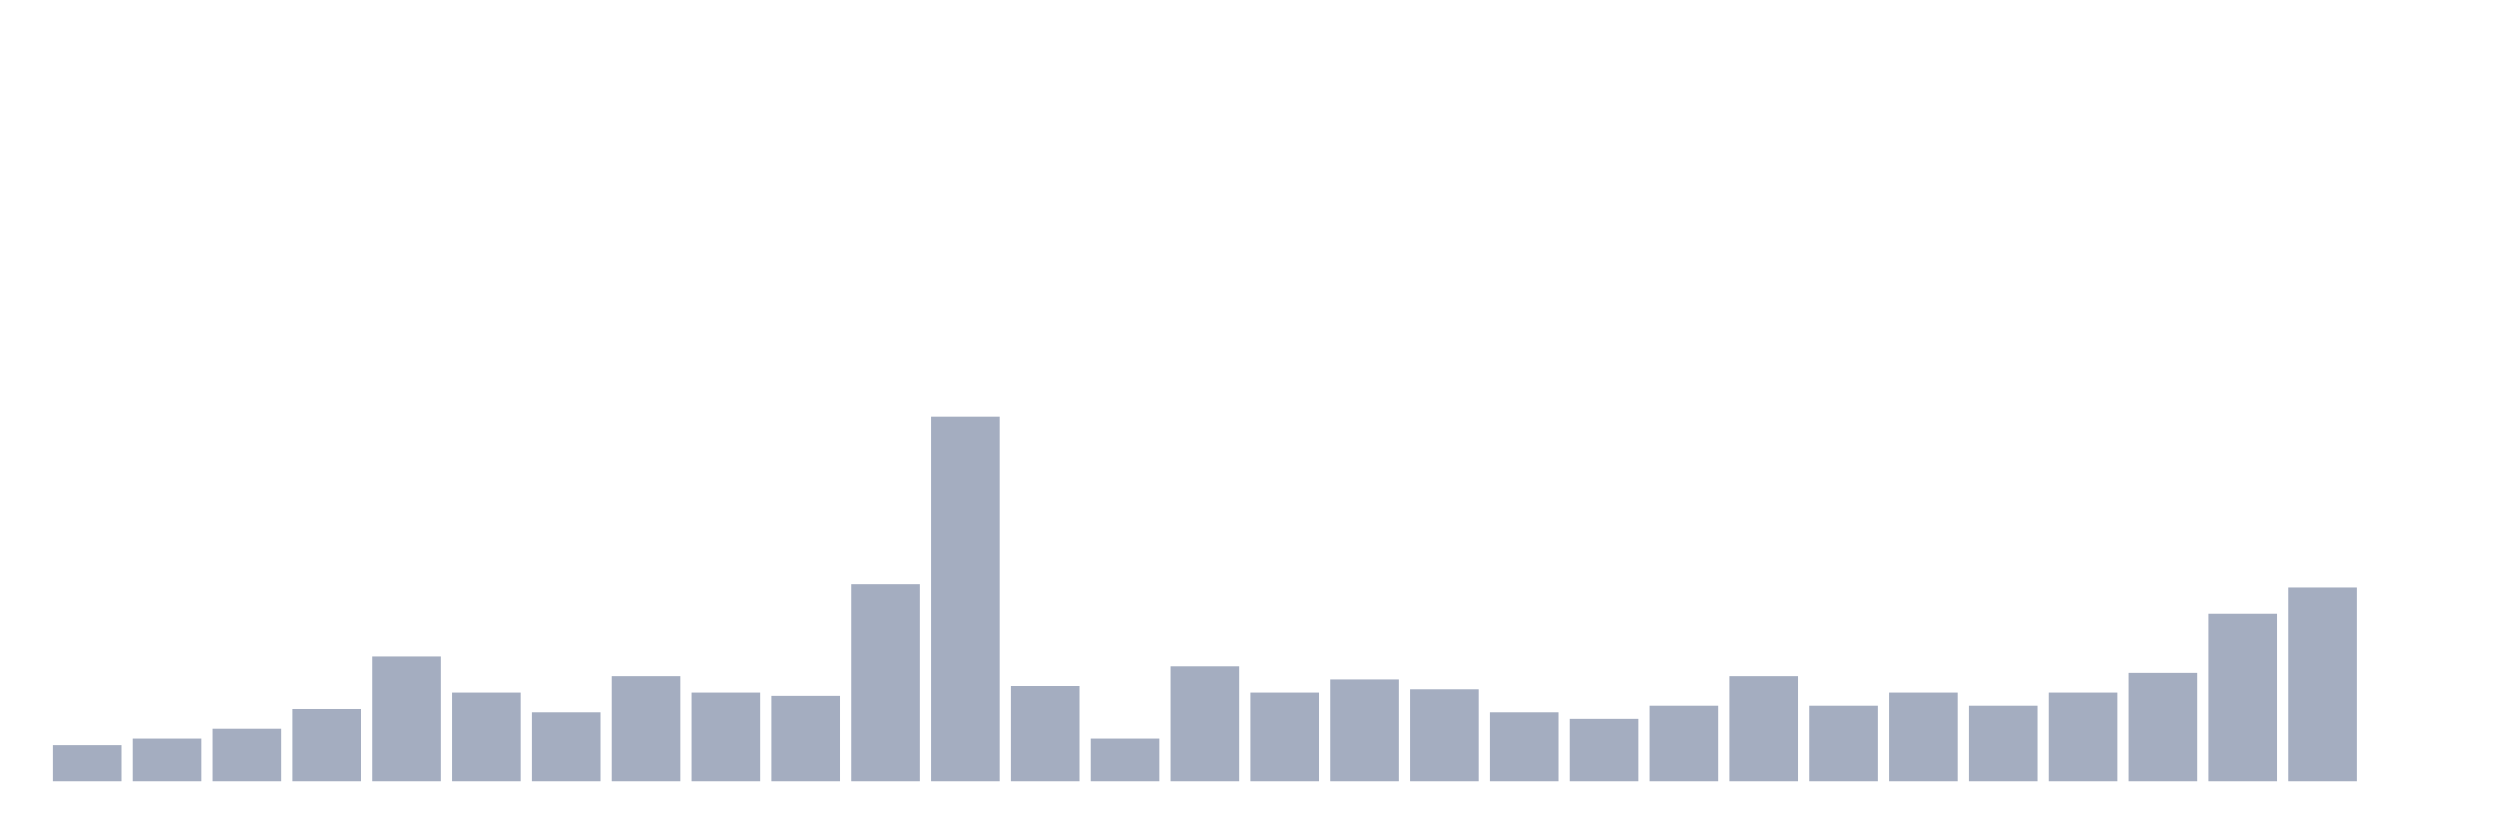
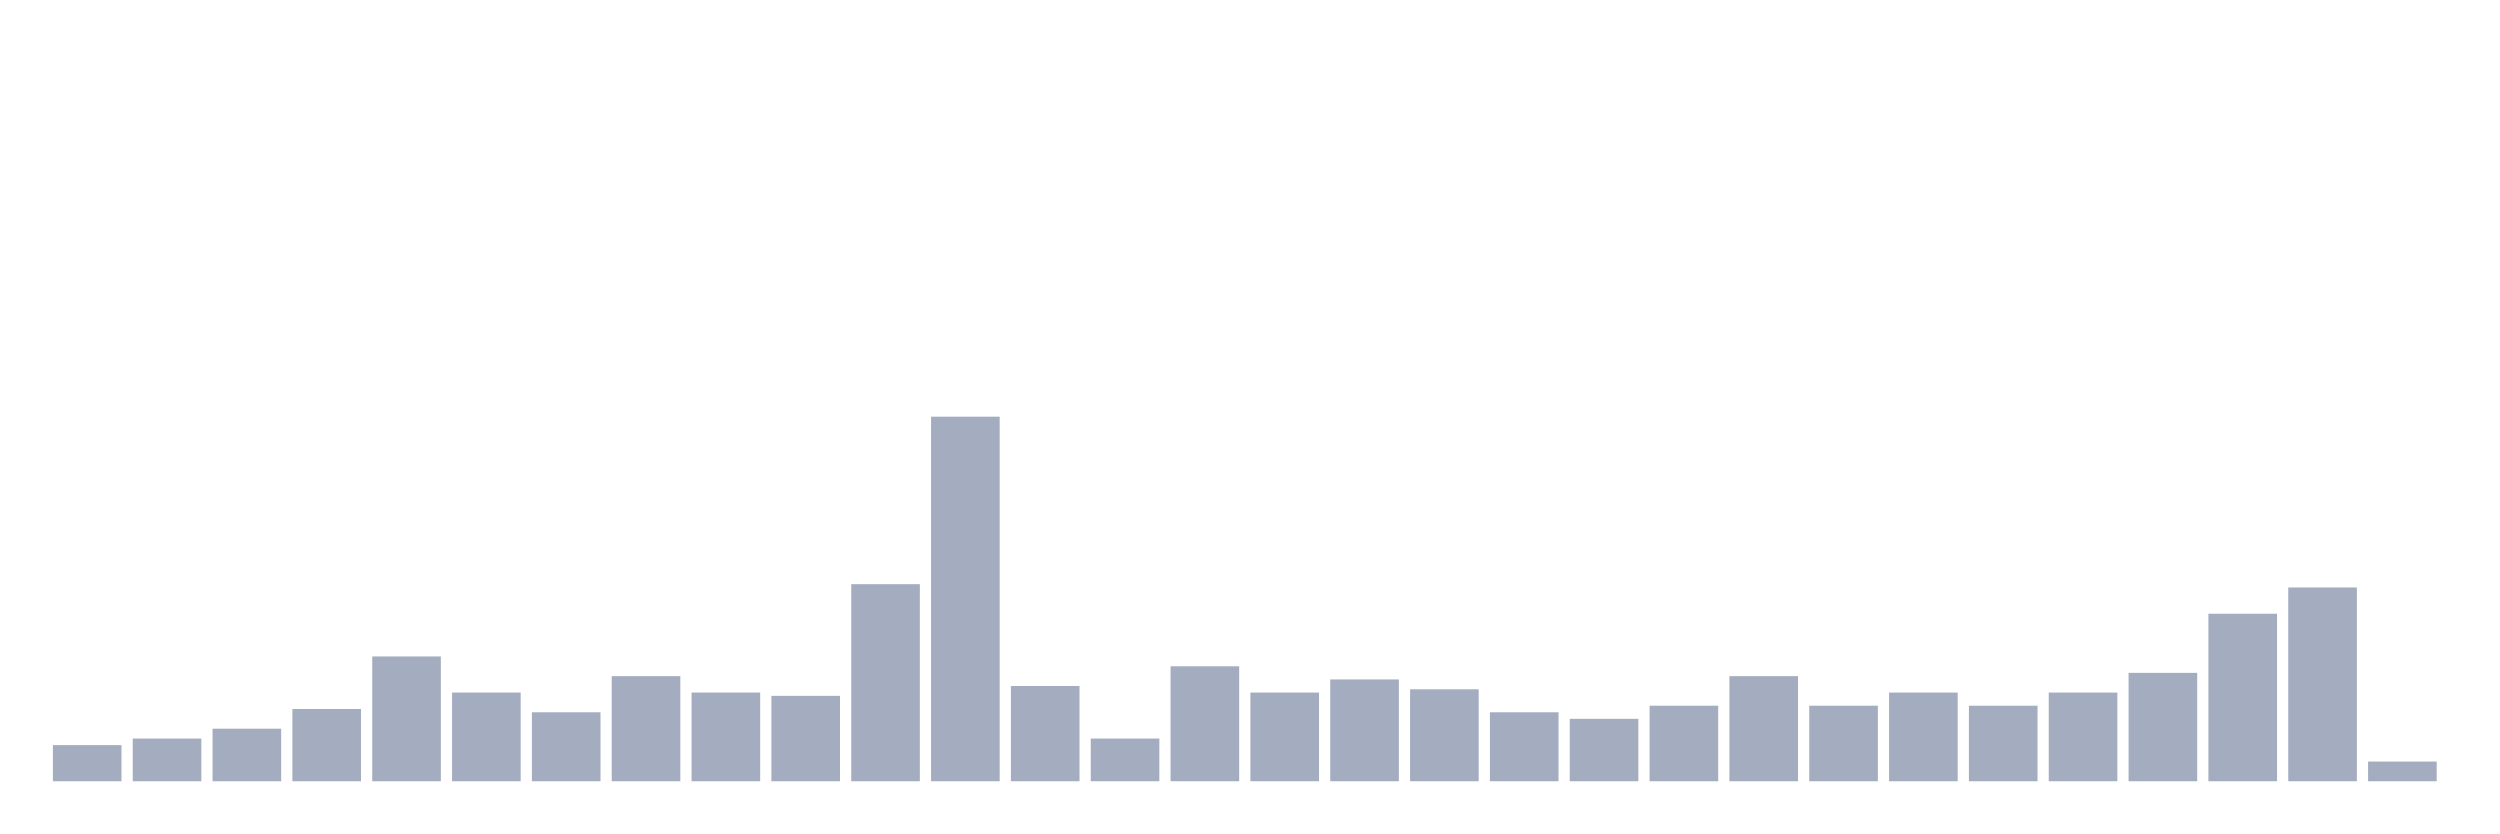
<svg xmlns="http://www.w3.org/2000/svg" viewBox="0 0 480 160">
  <g transform="translate(10,10)">
    <rect class="bar" x="0.153" width="13.175" y="133.063" height="6.937" fill="rgb(164,173,192)" />
    <rect class="bar" x="15.482" width="13.175" y="131.802" height="8.198" fill="rgb(164,173,192)" />
    <rect class="bar" x="30.81" width="13.175" y="129.91" height="10.09" fill="rgb(164,173,192)" />
    <rect class="bar" x="46.138" width="13.175" y="126.126" height="13.874" fill="rgb(164,173,192)" />
    <rect class="bar" x="61.466" width="13.175" y="116.036" height="23.964" fill="rgb(164,173,192)" />
    <rect class="bar" x="76.794" width="13.175" y="122.973" height="17.027" fill="rgb(164,173,192)" />
    <rect class="bar" x="92.123" width="13.175" y="126.757" height="13.243" fill="rgb(164,173,192)" />
    <rect class="bar" x="107.451" width="13.175" y="119.82" height="20.18" fill="rgb(164,173,192)" />
    <rect class="bar" x="122.779" width="13.175" y="122.973" height="17.027" fill="rgb(164,173,192)" />
    <rect class="bar" x="138.107" width="13.175" y="123.604" height="16.396" fill="rgb(164,173,192)" />
    <rect class="bar" x="153.436" width="13.175" y="102.162" height="37.838" fill="rgb(164,173,192)" />
    <rect class="bar" x="168.764" width="13.175" y="70" height="70" fill="rgb(164,173,192)" />
    <rect class="bar" x="184.092" width="13.175" y="121.712" height="18.288" fill="rgb(164,173,192)" />
    <rect class="bar" x="199.42" width="13.175" y="131.802" height="8.198" fill="rgb(164,173,192)" />
    <rect class="bar" x="214.748" width="13.175" y="117.928" height="22.072" fill="rgb(164,173,192)" />
    <rect class="bar" x="230.077" width="13.175" y="122.973" height="17.027" fill="rgb(164,173,192)" />
    <rect class="bar" x="245.405" width="13.175" y="120.45" height="19.55" fill="rgb(164,173,192)" />
    <rect class="bar" x="260.733" width="13.175" y="122.342" height="17.658" fill="rgb(164,173,192)" />
    <rect class="bar" x="276.061" width="13.175" y="126.757" height="13.243" fill="rgb(164,173,192)" />
    <rect class="bar" x="291.39" width="13.175" y="128.018" height="11.982" fill="rgb(164,173,192)" />
    <rect class="bar" x="306.718" width="13.175" y="125.495" height="14.505" fill="rgb(164,173,192)" />
    <rect class="bar" x="322.046" width="13.175" y="119.82" height="20.18" fill="rgb(164,173,192)" />
    <rect class="bar" x="337.374" width="13.175" y="125.495" height="14.505" fill="rgb(164,173,192)" />
    <rect class="bar" x="352.702" width="13.175" y="122.973" height="17.027" fill="rgb(164,173,192)" />
    <rect class="bar" x="368.031" width="13.175" y="125.495" height="14.505" fill="rgb(164,173,192)" />
    <rect class="bar" x="383.359" width="13.175" y="122.973" height="17.027" fill="rgb(164,173,192)" />
    <rect class="bar" x="398.687" width="13.175" y="119.189" height="20.811" fill="rgb(164,173,192)" />
    <rect class="bar" x="414.015" width="13.175" y="107.838" height="32.162" fill="rgb(164,173,192)" />
    <rect class="bar" x="429.344" width="13.175" y="102.793" height="37.207" fill="rgb(164,173,192)" />
-     <rect class="bar" x="444.672" width="13.175" y="140" height="0" fill="rgb(164,173,192)" />
+     <rect class="bar" x="444.672" width="13.175" y="136.216" height="3.784" fill="rgb(164,173,192)" />
  </g>
</svg>
